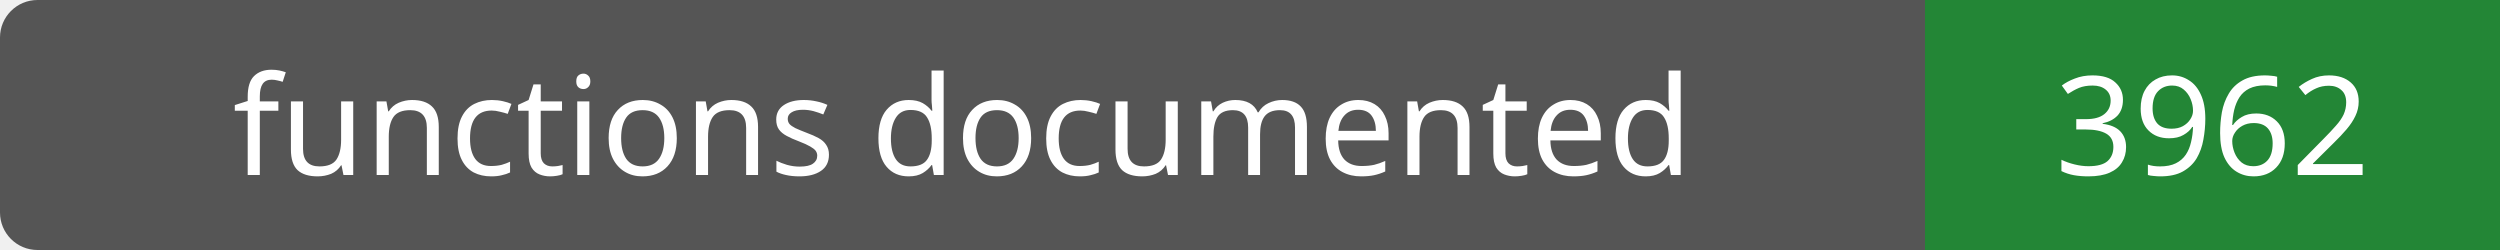
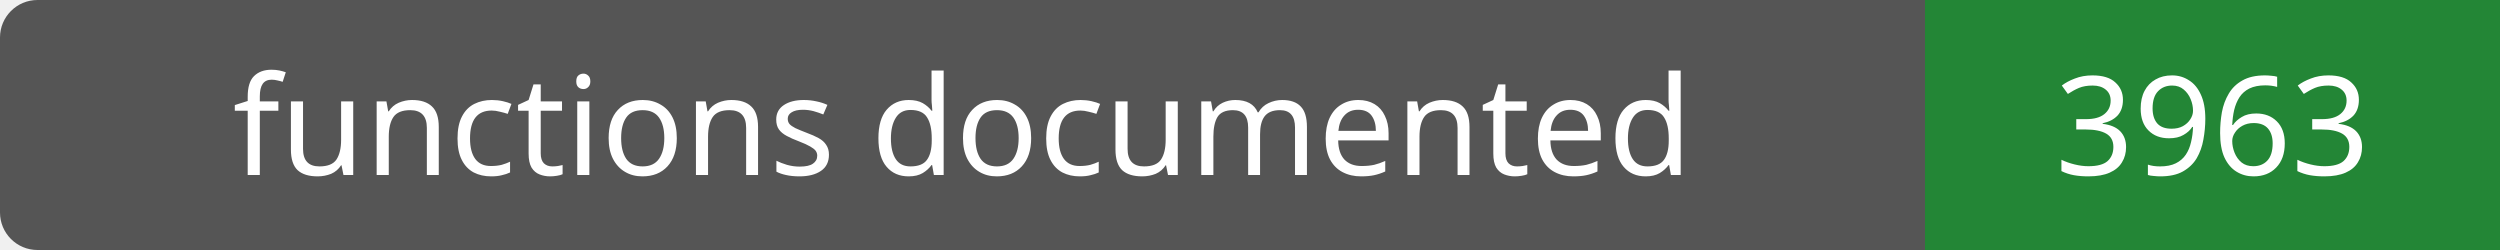
- <svg xmlns="http://www.w3.org/2000/svg" width="200" height="20" role="img" aria-label="functions documented: 3962">
+ <svg xmlns="http://www.w3.org/2000/svg" width="200" height="20" role="img" aria-label="functions documented: 3963">
  <rect width="200" height="20" rx="3" fill="#555" />
  <path fill="#238636" d="M154 0h46v20H154z" />
  <g fill="#fff" text-anchor="middle" font-family="Verdana,sans-serif" font-size="11">
    <text x="77.0" y="14">functions documented</text>
-     <text x="177.0" y="14">3962</text>
+     <text x="177.0" y="14">3963</text>
  </g>
</svg>
